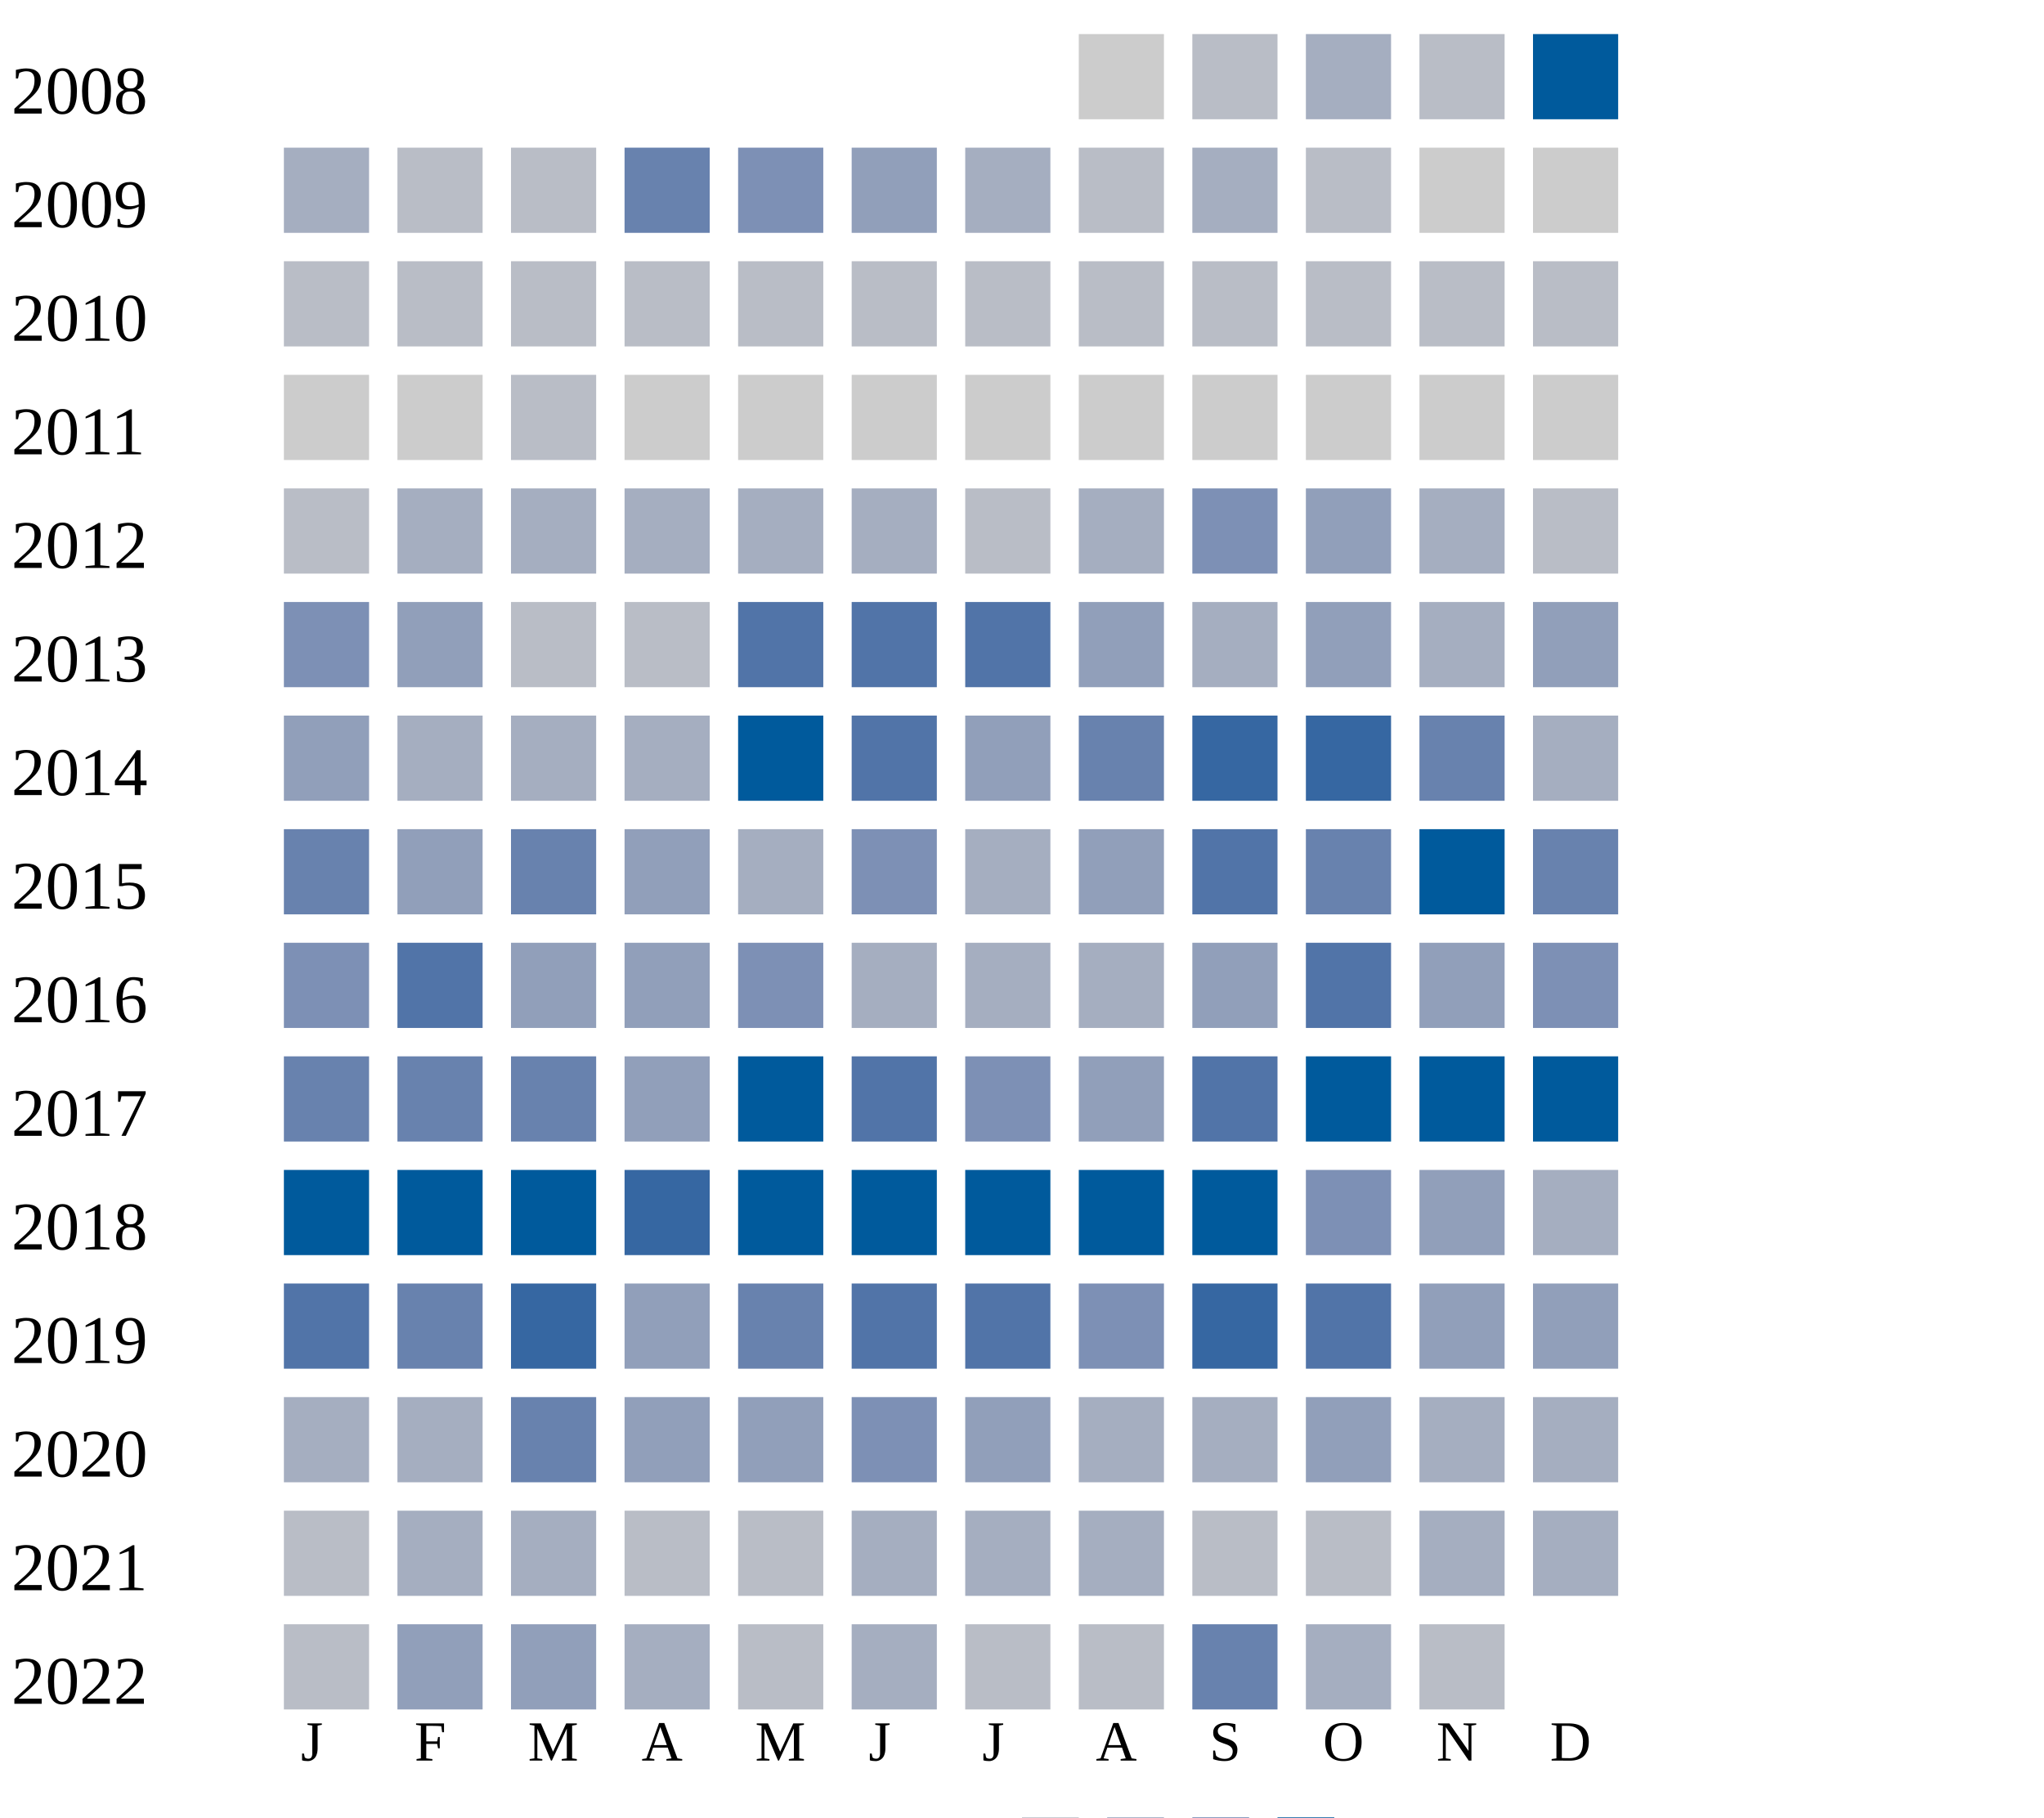
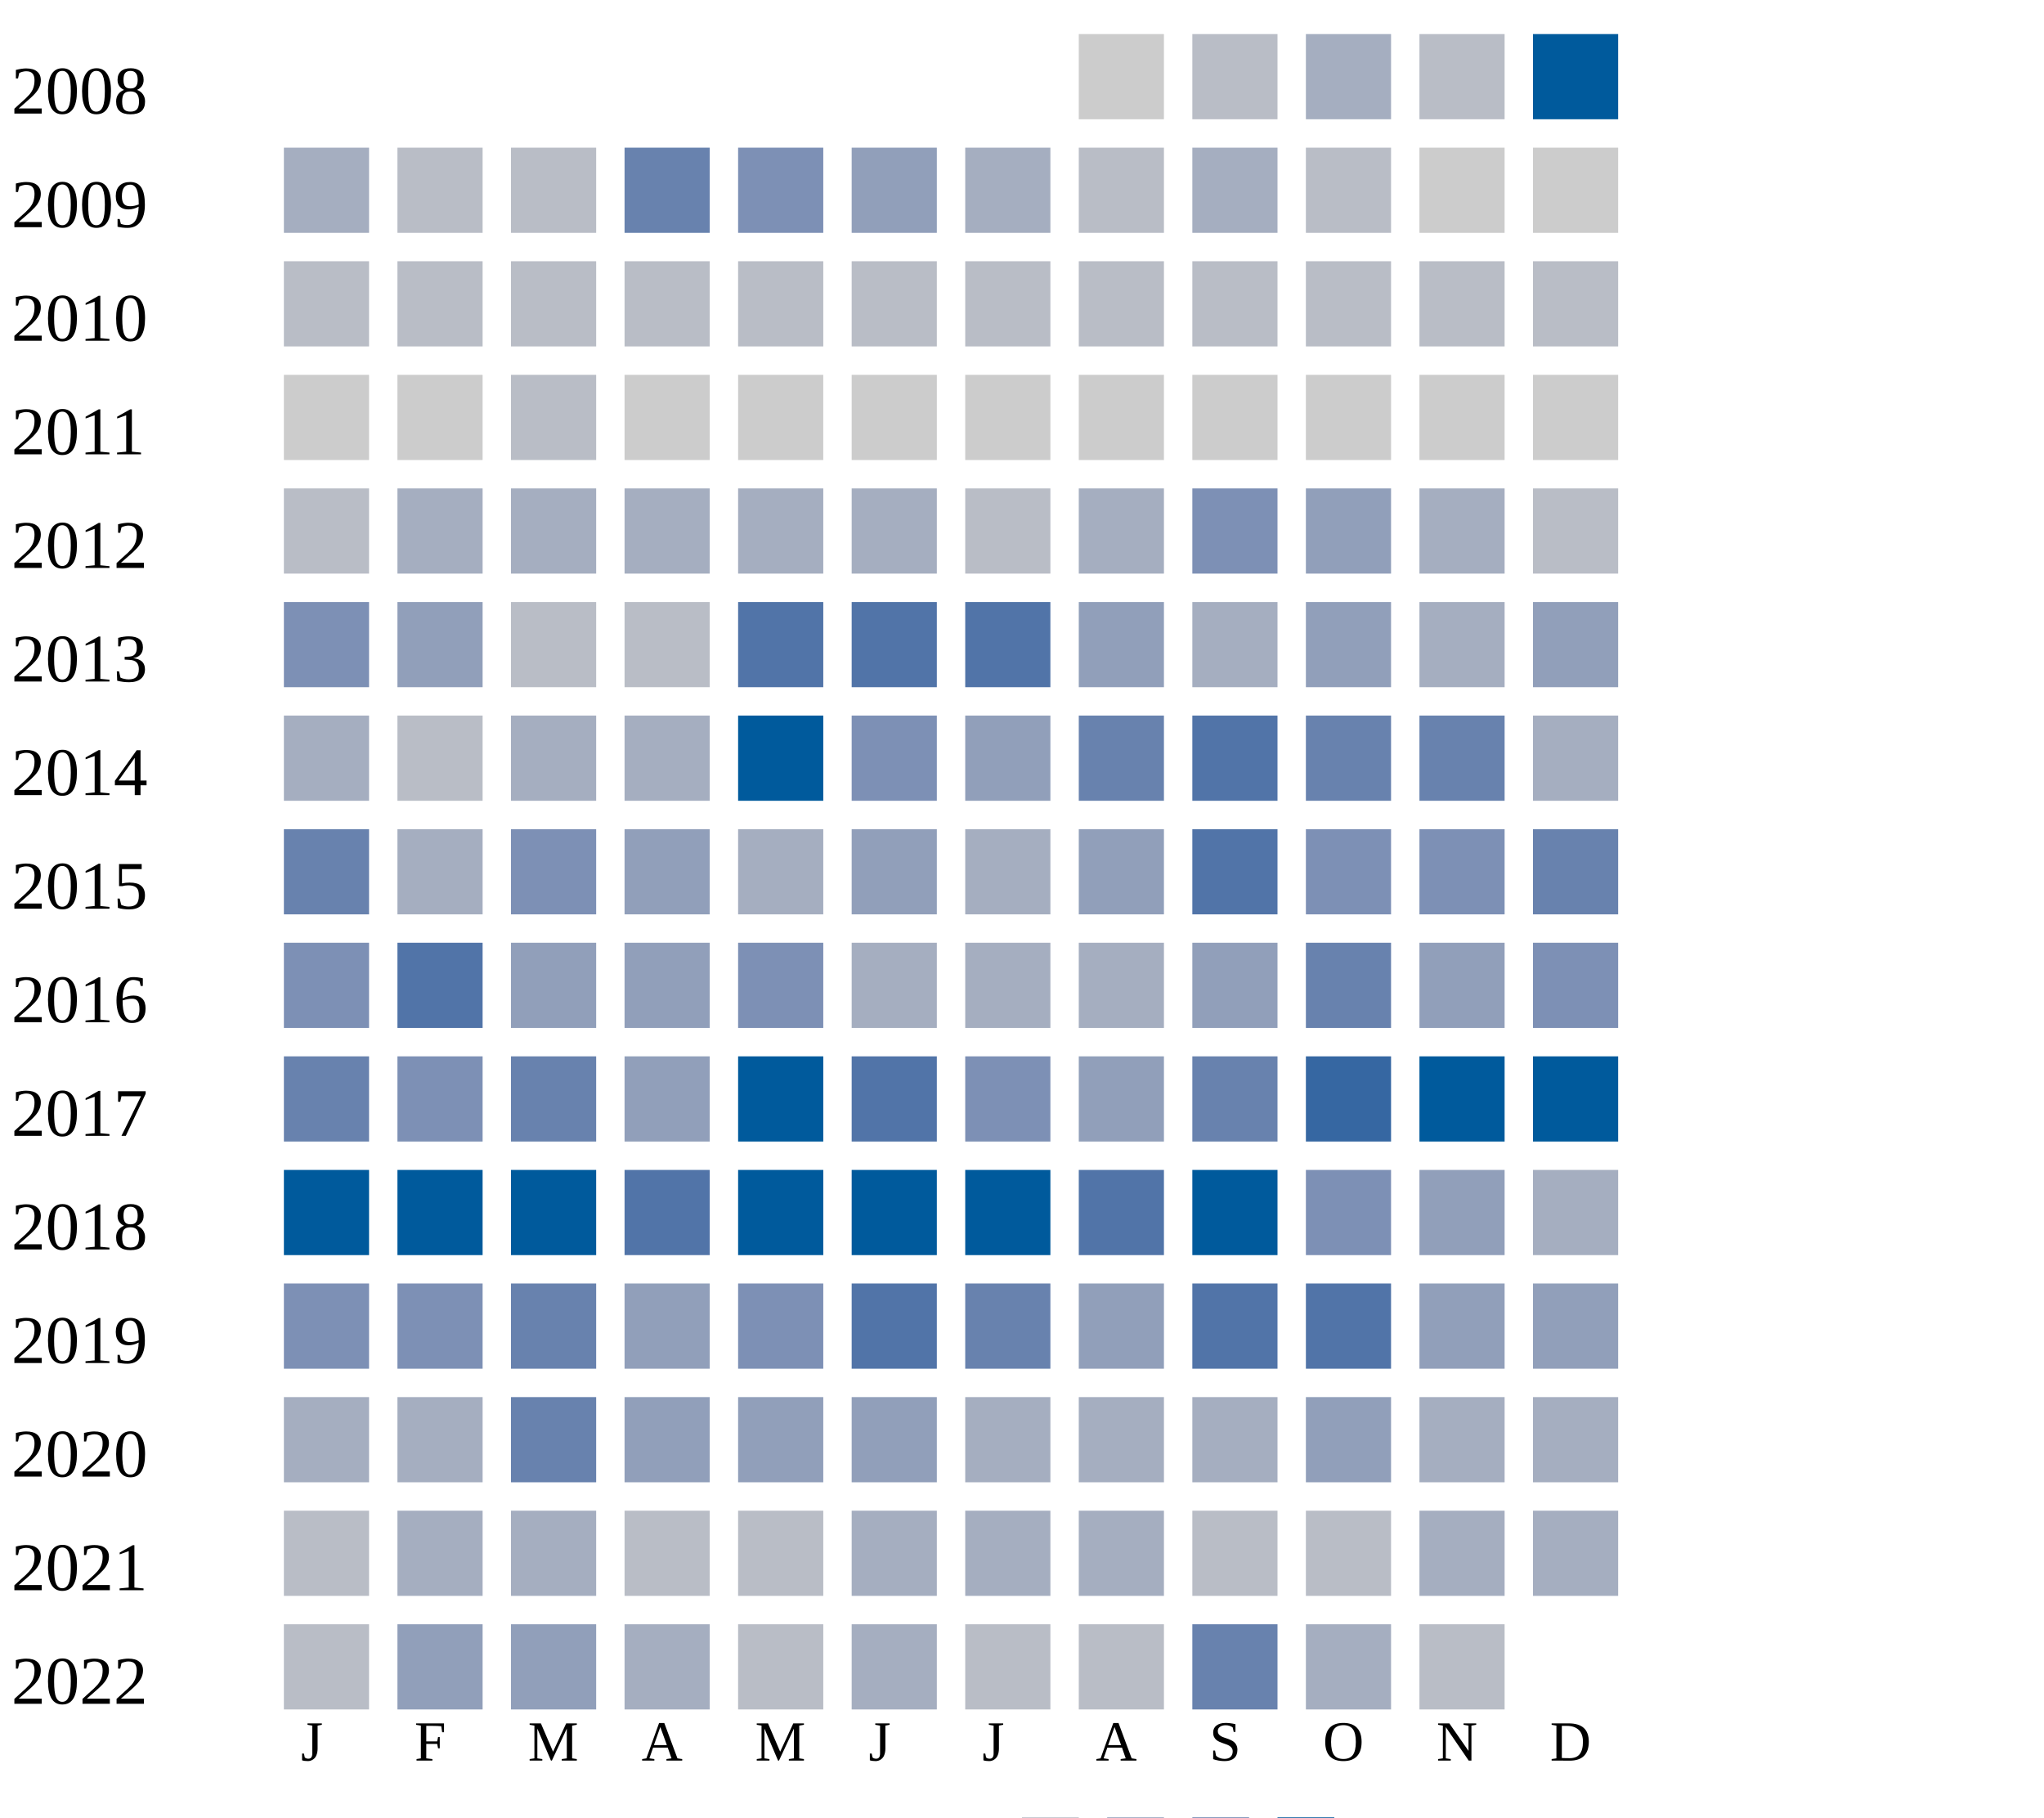
<svg xmlns="http://www.w3.org/2000/svg" width="360" height="320">
  <g transform="translate(0 0)">
    <text x="2" y="20">2008</text>
    <rect x="190" y="6" width="15" height="15" fill="#cccccc" />
    <rect x="210" y="6" width="15" height="15" fill="#b9bdc6" />
    <rect x="230" y="6" width="15" height="15" fill="#a5aec0" />
    <rect x="250" y="6" width="15" height="15" fill="#b9bdc6" />
    <rect x="270" y="6" width="15" height="15" fill="#005a9c" />
  </g>
  <g transform="translate(0 20)">
    <text x="2" y="20">2009</text>
    <rect x="50" y="6" width="15" height="15" fill="#a5aec0" />
    <rect x="70" y="6" width="15" height="15" fill="#b9bdc6" />
    <rect x="90" y="6" width="15" height="15" fill="#b9bdc6" />
    <rect x="110" y="6" width="15" height="15" fill="#6882ae" />
    <rect x="130" y="6" width="15" height="15" fill="#7d90b5" />
    <rect x="150" y="6" width="15" height="15" fill="#919fba" />
    <rect x="170" y="6" width="15" height="15" fill="#a5aec0" />
    <rect x="190" y="6" width="15" height="15" fill="#b9bdc6" />
    <rect x="210" y="6" width="15" height="15" fill="#a5aec0" />
    <rect x="230" y="6" width="15" height="15" fill="#b9bdc6" />
    <rect x="250" y="6" width="15" height="15" fill="#cccccc" />
    <rect x="270" y="6" width="15" height="15" fill="#cccccc" />
  </g>
  <g transform="translate(0 40)">
    <text x="2" y="20">2010</text>
    <rect x="50" y="6" width="15" height="15" fill="#b9bdc6" />
    <rect x="70" y="6" width="15" height="15" fill="#b9bdc6" />
    <rect x="90" y="6" width="15" height="15" fill="#b9bdc6" />
    <rect x="110" y="6" width="15" height="15" fill="#b9bdc6" />
    <rect x="130" y="6" width="15" height="15" fill="#b9bdc6" />
    <rect x="150" y="6" width="15" height="15" fill="#b9bdc6" />
    <rect x="170" y="6" width="15" height="15" fill="#b9bdc6" />
    <rect x="190" y="6" width="15" height="15" fill="#b9bdc6" />
    <rect x="210" y="6" width="15" height="15" fill="#b9bdc6" />
    <rect x="230" y="6" width="15" height="15" fill="#b9bdc6" />
    <rect x="250" y="6" width="15" height="15" fill="#b9bdc6" />
    <rect x="270" y="6" width="15" height="15" fill="#b9bdc6" />
  </g>
  <g transform="translate(0 60)">
    <text x="2" y="20">2011</text>
    <rect x="50" y="6" width="15" height="15" fill="#cccccc" />
    <rect x="70" y="6" width="15" height="15" fill="#cccccc" />
    <rect x="90" y="6" width="15" height="15" fill="#b9bdc6" />
    <rect x="110" y="6" width="15" height="15" fill="#cccccc" />
    <rect x="130" y="6" width="15" height="15" fill="#cccccc" />
    <rect x="150" y="6" width="15" height="15" fill="#cccccc" />
    <rect x="170" y="6" width="15" height="15" fill="#cccccc" />
    <rect x="190" y="6" width="15" height="15" fill="#cccccc" />
    <rect x="210" y="6" width="15" height="15" fill="#cccccc" />
    <rect x="230" y="6" width="15" height="15" fill="#cccccc" />
    <rect x="250" y="6" width="15" height="15" fill="#cccccc" />
    <rect x="270" y="6" width="15" height="15" fill="#cccccc" />
  </g>
  <g transform="translate(0 80)">
    <text x="2" y="20">2012</text>
    <rect x="50" y="6" width="15" height="15" fill="#b9bdc6" />
    <rect x="70" y="6" width="15" height="15" fill="#a5aec0" />
    <rect x="90" y="6" width="15" height="15" fill="#a5aec0" />
    <rect x="110" y="6" width="15" height="15" fill="#a5aec0" />
    <rect x="130" y="6" width="15" height="15" fill="#a5aec0" />
    <rect x="150" y="6" width="15" height="15" fill="#a5aec0" />
    <rect x="170" y="6" width="15" height="15" fill="#b9bdc6" />
    <rect x="190" y="6" width="15" height="15" fill="#a5aec0" />
    <rect x="210" y="6" width="15" height="15" fill="#7d90b5" />
    <rect x="230" y="6" width="15" height="15" fill="#919fba" />
    <rect x="250" y="6" width="15" height="15" fill="#a5aec0" />
    <rect x="270" y="6" width="15" height="15" fill="#b9bdc6" />
  </g>
  <g transform="translate(0 100)">
    <text x="2" y="20">2013</text>
    <rect x="50" y="6" width="15" height="15" fill="#7d90b5" />
    <rect x="70" y="6" width="15" height="15" fill="#919fba" />
    <rect x="90" y="6" width="15" height="15" fill="#b9bdc6" />
    <rect x="110" y="6" width="15" height="15" fill="#b9bdc6" />
    <rect x="130" y="6" width="15" height="15" fill="#5174a8" />
    <rect x="150" y="6" width="15" height="15" fill="#5174a8" />
    <rect x="170" y="6" width="15" height="15" fill="#5174a8" />
    <rect x="190" y="6" width="15" height="15" fill="#919fba" />
    <rect x="210" y="6" width="15" height="15" fill="#a5aec0" />
    <rect x="230" y="6" width="15" height="15" fill="#919fba" />
    <rect x="250" y="6" width="15" height="15" fill="#a5aec0" />
    <rect x="270" y="6" width="15" height="15" fill="#919fba" />
  </g>
  <g transform="translate(0 120)">
    <text x="2" y="20">2014</text>
-     <rect x="50" y="6" width="15" height="15" fill="#919fba" />
-     <rect x="70" y="6" width="15" height="15" fill="#a5aec0" />
+     <rect x="50" y="6" width="15" height="15" fill="#a5aec0" />
+     <rect x="70" y="6" width="15" height="15" fill="#b9bdc6" />
    <rect x="90" y="6" width="15" height="15" fill="#a5aec0" />
    <rect x="110" y="6" width="15" height="15" fill="#a5aec0" />
    <rect x="130" y="6" width="15" height="15" fill="#005a9c" />
-     <rect x="150" y="6" width="15" height="15" fill="#5174a8" />
+     <rect x="150" y="6" width="15" height="15" fill="#7d90b5" />
    <rect x="170" y="6" width="15" height="15" fill="#919fba" />
    <rect x="190" y="6" width="15" height="15" fill="#6882ae" />
-     <rect x="210" y="6" width="15" height="15" fill="#3667a2" />
-     <rect x="230" y="6" width="15" height="15" fill="#3667a2" />
+     <rect x="210" y="6" width="15" height="15" fill="#5174a8" />
+     <rect x="230" y="6" width="15" height="15" fill="#6882ae" />
    <rect x="250" y="6" width="15" height="15" fill="#6882ae" />
    <rect x="270" y="6" width="15" height="15" fill="#a5aec0" />
  </g>
  <g transform="translate(0 140)">
    <text x="2" y="20">2015</text>
    <rect x="50" y="6" width="15" height="15" fill="#6882ae" />
-     <rect x="70" y="6" width="15" height="15" fill="#919fba" />
-     <rect x="90" y="6" width="15" height="15" fill="#6882ae" />
+     <rect x="70" y="6" width="15" height="15" fill="#a5aec0" />
+     <rect x="90" y="6" width="15" height="15" fill="#7d90b5" />
    <rect x="110" y="6" width="15" height="15" fill="#919fba" />
    <rect x="130" y="6" width="15" height="15" fill="#a5aec0" />
-     <rect x="150" y="6" width="15" height="15" fill="#7d90b5" />
+     <rect x="150" y="6" width="15" height="15" fill="#919fba" />
    <rect x="170" y="6" width="15" height="15" fill="#a5aec0" />
    <rect x="190" y="6" width="15" height="15" fill="#919fba" />
    <rect x="210" y="6" width="15" height="15" fill="#5174a8" />
-     <rect x="230" y="6" width="15" height="15" fill="#6882ae" />
-     <rect x="250" y="6" width="15" height="15" fill="#005a9c" />
+     <rect x="230" y="6" width="15" height="15" fill="#7d90b5" />
+     <rect x="250" y="6" width="15" height="15" fill="#7d90b5" />
    <rect x="270" y="6" width="15" height="15" fill="#6882ae" />
  </g>
  <g transform="translate(0 160)">
    <text x="2" y="20">2016</text>
    <rect x="50" y="6" width="15" height="15" fill="#7d90b5" />
    <rect x="70" y="6" width="15" height="15" fill="#5174a8" />
    <rect x="90" y="6" width="15" height="15" fill="#919fba" />
    <rect x="110" y="6" width="15" height="15" fill="#919fba" />
    <rect x="130" y="6" width="15" height="15" fill="#7d90b5" />
    <rect x="150" y="6" width="15" height="15" fill="#a5aec0" />
    <rect x="170" y="6" width="15" height="15" fill="#a5aec0" />
    <rect x="190" y="6" width="15" height="15" fill="#a5aec0" />
    <rect x="210" y="6" width="15" height="15" fill="#919fba" />
-     <rect x="230" y="6" width="15" height="15" fill="#5174a8" />
+     <rect x="230" y="6" width="15" height="15" fill="#6882ae" />
    <rect x="250" y="6" width="15" height="15" fill="#919fba" />
    <rect x="270" y="6" width="15" height="15" fill="#7d90b5" />
  </g>
  <g transform="translate(0 180)">
    <text x="2" y="20">2017</text>
    <rect x="50" y="6" width="15" height="15" fill="#6882ae" />
-     <rect x="70" y="6" width="15" height="15" fill="#6882ae" />
+     <rect x="70" y="6" width="15" height="15" fill="#7d90b5" />
    <rect x="90" y="6" width="15" height="15" fill="#6882ae" />
    <rect x="110" y="6" width="15" height="15" fill="#919fba" />
    <rect x="130" y="6" width="15" height="15" fill="#005a9c" />
    <rect x="150" y="6" width="15" height="15" fill="#5174a8" />
    <rect x="170" y="6" width="15" height="15" fill="#7d90b5" />
    <rect x="190" y="6" width="15" height="15" fill="#919fba" />
-     <rect x="210" y="6" width="15" height="15" fill="#5174a8" />
-     <rect x="230" y="6" width="15" height="15" fill="#005a9c" />
+     <rect x="210" y="6" width="15" height="15" fill="#6882ae" />
+     <rect x="230" y="6" width="15" height="15" fill="#3667a2" />
    <rect x="250" y="6" width="15" height="15" fill="#005a9c" />
    <rect x="270" y="6" width="15" height="15" fill="#005a9c" />
  </g>
  <g transform="translate(0 200)">
    <text x="2" y="20">2018</text>
    <rect x="50" y="6" width="15" height="15" fill="#005a9c" />
    <rect x="70" y="6" width="15" height="15" fill="#005a9c" />
    <rect x="90" y="6" width="15" height="15" fill="#005a9c" />
-     <rect x="110" y="6" width="15" height="15" fill="#3667a2" />
+     <rect x="110" y="6" width="15" height="15" fill="#5174a8" />
    <rect x="130" y="6" width="15" height="15" fill="#005a9c" />
    <rect x="150" y="6" width="15" height="15" fill="#005a9c" />
    <rect x="170" y="6" width="15" height="15" fill="#005a9c" />
-     <rect x="190" y="6" width="15" height="15" fill="#005a9c" />
+     <rect x="190" y="6" width="15" height="15" fill="#5174a8" />
    <rect x="210" y="6" width="15" height="15" fill="#005a9c" />
    <rect x="230" y="6" width="15" height="15" fill="#7d90b5" />
    <rect x="250" y="6" width="15" height="15" fill="#919fba" />
    <rect x="270" y="6" width="15" height="15" fill="#a5aec0" />
  </g>
  <g transform="translate(0 220)">
    <text x="2" y="20">2019</text>
-     <rect x="50" y="6" width="15" height="15" fill="#5174a8" />
-     <rect x="70" y="6" width="15" height="15" fill="#6882ae" />
-     <rect x="90" y="6" width="15" height="15" fill="#3667a2" />
-     <rect x="110" y="6" width="15" height="15" fill="#919fba" />
-     <rect x="130" y="6" width="15" height="15" fill="#6882ae" />
+     <rect x="50" y="6" width="15" height="15" fill="#7d90b5" />
+     <rect x="70" y="6" width="15" height="15" fill="#7d90b5" />
+     <rect x="90" y="6" width="15" height="15" fill="#6882ae" />
+     <rect x="110" y="6" width="15" height="15" fill="#919fba" />
+     <rect x="130" y="6" width="15" height="15" fill="#7d90b5" />
    <rect x="150" y="6" width="15" height="15" fill="#5174a8" />
-     <rect x="170" y="6" width="15" height="15" fill="#5174a8" />
-     <rect x="190" y="6" width="15" height="15" fill="#7d90b5" />
-     <rect x="210" y="6" width="15" height="15" fill="#3667a2" />
+     <rect x="170" y="6" width="15" height="15" fill="#6882ae" />
+     <rect x="190" y="6" width="15" height="15" fill="#919fba" />
+     <rect x="210" y="6" width="15" height="15" fill="#5174a8" />
    <rect x="230" y="6" width="15" height="15" fill="#5174a8" />
    <rect x="250" y="6" width="15" height="15" fill="#919fba" />
    <rect x="270" y="6" width="15" height="15" fill="#919fba" />
  </g>
  <g transform="translate(0 240)">
    <text x="2" y="20">2020</text>
    <rect x="50" y="6" width="15" height="15" fill="#a5aec0" />
    <rect x="70" y="6" width="15" height="15" fill="#a5aec0" />
    <rect x="90" y="6" width="15" height="15" fill="#6882ae" />
    <rect x="110" y="6" width="15" height="15" fill="#919fba" />
    <rect x="130" y="6" width="15" height="15" fill="#919fba" />
-     <rect x="150" y="6" width="15" height="15" fill="#7d90b5" />
-     <rect x="170" y="6" width="15" height="15" fill="#919fba" />
+     <rect x="150" y="6" width="15" height="15" fill="#919fba" />
+     <rect x="170" y="6" width="15" height="15" fill="#a5aec0" />
    <rect x="190" y="6" width="15" height="15" fill="#a5aec0" />
    <rect x="210" y="6" width="15" height="15" fill="#a5aec0" />
    <rect x="230" y="6" width="15" height="15" fill="#919fba" />
    <rect x="250" y="6" width="15" height="15" fill="#a5aec0" />
    <rect x="270" y="6" width="15" height="15" fill="#a5aec0" />
  </g>
  <g transform="translate(0 260)">
    <text x="2" y="20">2021</text>
    <rect x="50" y="6" width="15" height="15" fill="#b9bdc6" />
    <rect x="70" y="6" width="15" height="15" fill="#a5aec0" />
    <rect x="90" y="6" width="15" height="15" fill="#a5aec0" />
    <rect x="110" y="6" width="15" height="15" fill="#b9bdc6" />
    <rect x="130" y="6" width="15" height="15" fill="#b9bdc6" />
    <rect x="150" y="6" width="15" height="15" fill="#a5aec0" />
    <rect x="170" y="6" width="15" height="15" fill="#a5aec0" />
    <rect x="190" y="6" width="15" height="15" fill="#a5aec0" />
    <rect x="210" y="6" width="15" height="15" fill="#b9bdc6" />
    <rect x="230" y="6" width="15" height="15" fill="#b9bdc6" />
    <rect x="250" y="6" width="15" height="15" fill="#a5aec0" />
    <rect x="270" y="6" width="15" height="15" fill="#a5aec0" />
  </g>
  <g transform="translate(0 280)">
    <text x="2" y="20">2022</text>
    <rect x="50" y="6" width="15" height="15" fill="#b9bdc6" />
    <rect x="70" y="6" width="15" height="15" fill="#919fba" />
    <rect x="90" y="6" width="15" height="15" fill="#919fba" />
    <rect x="110" y="6" width="15" height="15" fill="#a5aec0" />
    <rect x="130" y="6" width="15" height="15" fill="#b9bdc6" />
    <rect x="150" y="6" width="15" height="15" fill="#a5aec0" />
    <rect x="170" y="6" width="15" height="15" fill="#b9bdc6" />
    <rect x="190" y="6" width="15" height="15" fill="#b9bdc6" />
    <rect x="210" y="6" width="15" height="15" fill="#6882ae" />
    <rect x="230" y="6" width="15" height="15" fill="#a5aec0" />
    <rect x="250" y="6" width="15" height="15" fill="#b9bdc6" />
  </g>
  <text style="font-size: 10px; text-align: center" x="53" y="310">J</text>
  <text style="font-size: 10px; text-align: center" x="73" y="310">F</text>
  <text style="font-size: 10px; text-align: center" x="93" y="310">M</text>
  <text style="font-size: 10px; text-align: center" x="113" y="310">A</text>
  <text style="font-size: 10px; text-align: center" x="133" y="310">M</text>
  <text style="font-size: 10px; text-align: center" x="153" y="310">J</text>
  <text style="font-size: 10px; text-align: center" x="173" y="310">J</text>
  <text style="font-size: 10px; text-align: center" x="193" y="310">A</text>
  <text style="font-size: 10px; text-align: center" x="213" y="310">S</text>
  <text style="font-size: 10px; text-align: center" x="233" y="310">O</text>
  <text style="font-size: 10px; text-align: center" x="253" y="310">N</text>
  <text style="font-size: 10px; text-align: center" x="273" y="310">D</text>
  <text style="font-size: 10px;" x="155" y="329">Less</text>
  <rect fill="#b9bdc6" width="10" height="10" x="180" y="320" />
  <rect fill="#919fba" width="10" height="10" x="195" y="320" />
  <rect fill="#6882ae" width="10" height="10" x="210" y="320" />
  <rect fill="#005a9c" width="10" height="10" x="225" y="320" />
  <text x="240" y="329" style="font-size: 10px;">More</text>
</svg>
